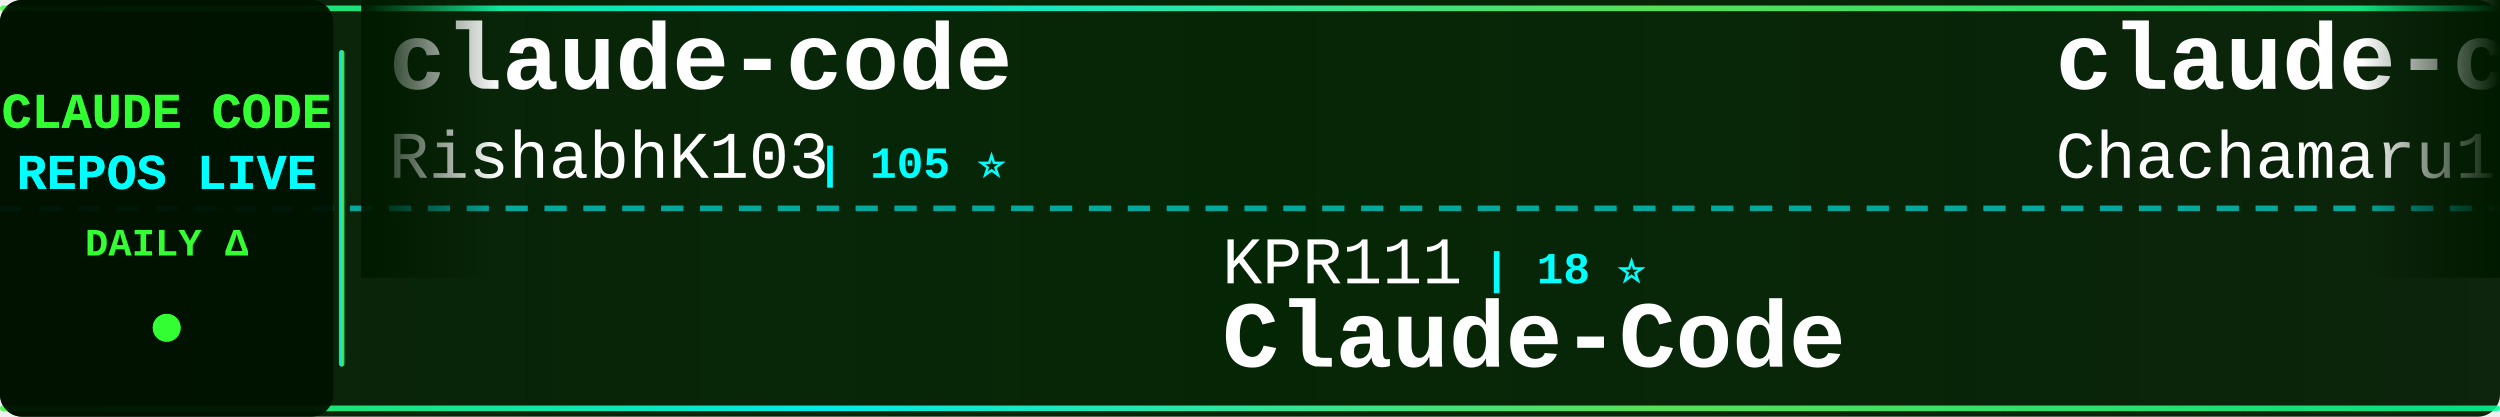
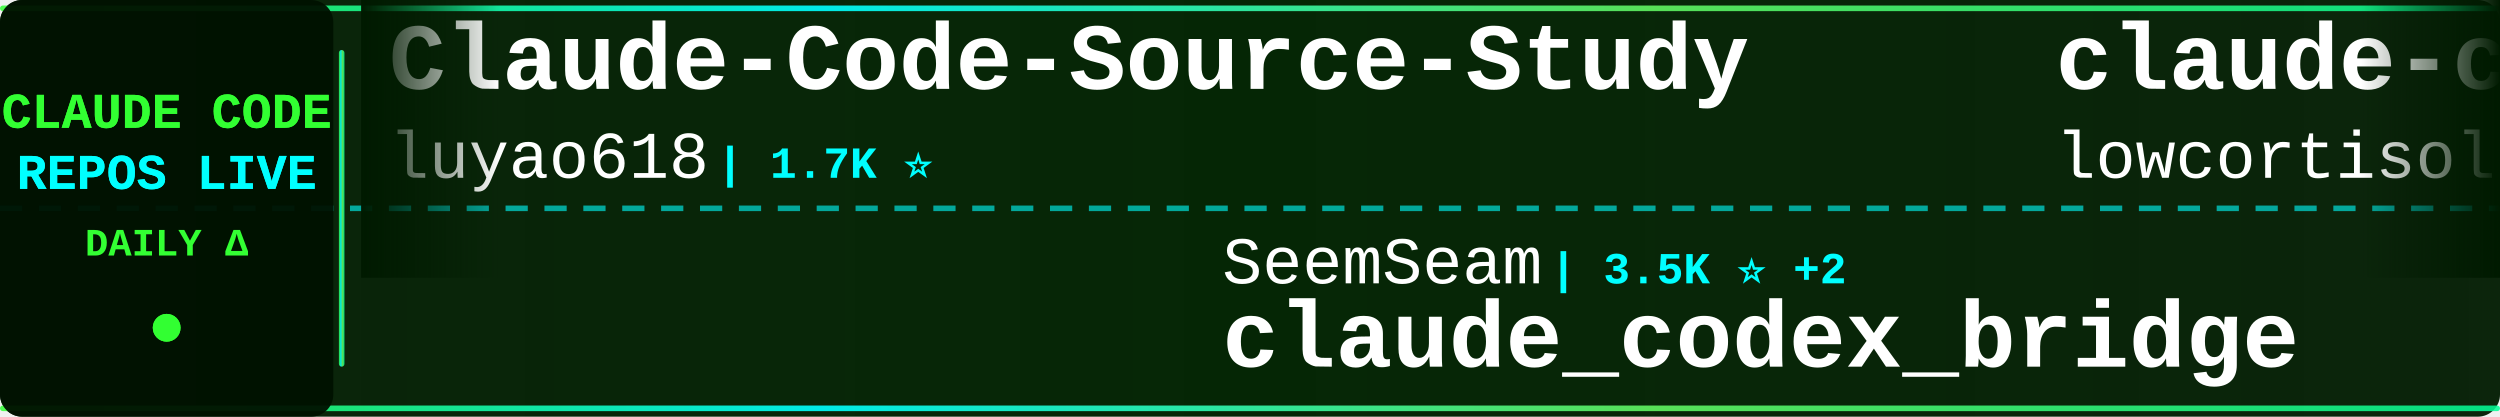
<svg xmlns="http://www.w3.org/2000/svg" width="900" height="150">
  <defs>
    <linearGradient id="tickerBg" x1="0%" y1="0%" x2="100%" y2="0%">
      <stop offset="0%" style="stop-color:#001a00;stop-opacity:0.95" />
      <stop offset="50%" style="stop-color:#002200;stop-opacity:0.98" />
      <stop offset="100%" style="stop-color:#001a00;stop-opacity:0.95" />
    </linearGradient>
    <linearGradient id="borderGrad" x1="0%" y1="0%" x2="100%" y2="0%">
      <stop offset="0%" style="stop-color:#33ff33;stop-opacity:0.85">
        <animate attributeName="stop-opacity" values="0.85;1;0.85" dur="2s" repeatCount="indefinite" />
      </stop>
      <stop offset="33%" style="stop-color:#00ffff;stop-opacity:0.9">
        <animate attributeName="stop-opacity" values="0.9;1;0.9" dur="2.2s" repeatCount="indefinite" />
      </stop>
      <stop offset="66%" style="stop-color:#66ff66;stop-opacity:0.85">
        <animate attributeName="stop-opacity" values="0.85;1;0.85" dur="1.8s" repeatCount="indefinite" />
      </stop>
      <stop offset="100%" style="stop-color:#00ff99;stop-opacity:0.85">
        <animate attributeName="stop-opacity" values="0.85;1;0.85" dur="2s" repeatCount="indefinite" />
      </stop>
    </linearGradient>
    <filter id="textGlow">
      <feGaussianBlur stdDeviation="0.1" result="coloredBlur" />
      <feMerge>
        <feMergeNode in="coloredBlur" />
        <feMergeNode in="SourceGraphic" />
      </feMerge>
    </filter>
    <filter id="metricGlow">
      <feGaussianBlur stdDeviation="0.2" result="coloredBlur" />
      <feMerge>
        <feMergeNode in="coloredBlur" />
        <feMergeNode in="SourceGraphic" />
      </feMerge>
    </filter>
    <linearGradient id="leftFade" x1="0%" y1="0%" x2="100%" y2="0%">
      <stop offset="0%" style="stop-color:#001a00;stop-opacity:1" />
      <stop offset="100%" style="stop-color:#001a00;stop-opacity:0" />
    </linearGradient>
    <linearGradient id="rightFade" x1="0%" y1="0%" x2="100%" y2="0%">
      <stop offset="0%" style="stop-color:#001a00;stop-opacity:0" />
      <stop offset="100%" style="stop-color:#001a00;stop-opacity:1" />
    </linearGradient>
  </defs>
  <rect width="900" height="150" fill="url(#tickerBg)" rx="8" />
  <rect x="0" y="2" width="900" height="2" fill="url(#borderGrad)" rx="1" />
  <rect x="0" y="146" width="900" height="2" fill="url(#borderGrad)" rx="1" />
  <line x1="0" y1="75" x2="900" y2="75" stroke="#00ffff" stroke-width="2" stroke-dasharray="8 6" opacity="0.6" />
  <rect x="0" y="0" width="120" height="150" fill="#001100" opacity="0.95" rx="8" />
  <text x="60" y="46" font-family="'Courier New', monospace" font-size="18" font-weight="bold" fill="#33ff33" text-anchor="middle" filter="url(#textGlow)">
    CLAUDE CODE
  </text>
  <text x="60" y="68" font-family="'Courier New', monospace" font-size="18" font-weight="bold" fill="#00ffff" text-anchor="middle" filter="url(#textGlow)">
    REPOS LIVE
  </text>
  <text x="60" y="92" font-family="'Courier New', monospace" font-size="14" font-weight="bold" fill="#33ff33" text-anchor="middle">
    DAILY Δ
  </text>
  <circle cx="60" cy="118" r="5" fill="#33ff33" filter="url(#metricGlow)">
    <animate attributeName="r" values="4;6;4" dur="1.5s" repeatCount="indefinite" />
    <animate attributeName="opacity" values="0.6;1;0.6" dur="1.5s" repeatCount="indefinite" />
  </circle>
  <rect x="122" y="18" width="2" height="114" fill="url(#borderGrad)" rx="1" />
  <clipPath id="tickerClip">
    <rect x="130" y="0" width="770" height="150" />
  </clipPath>
  <g clip-path="url(#tickerClip)">
    <g id="tickerItems">
      <animateTransform attributeName="transform" attributeType="XML" type="translate" from="0 0" to="-3000 0" dur="54s" repeatCount="indefinite" />
      <g transform="translate(0, 0)">
-         <text x="140" y="32" font-family="'Courier New', monospace" font-size="34" font-weight="bold" fill="#ffffff">claude-code</text>
-         <text x="140" y="64" font-family="'Courier New', monospace" font-size="24" font-weight="normal" fill="#ffffff" opacity="1.0">RishabhK103</text>
-         <text x="294" y="64" font-family="'Courier New', monospace" font-size="16" font-weight="bold" fill="#00ffff"> | 105 ⭐</text>
+         <text x="140" y="32" font-family="'Courier New', monospace" font-size="34" font-weight="bold" fill="#ffffff">Claude-Code-Source-Study</text>
+         <text x="140" y="64" font-family="'Courier New', monospace" font-size="24" font-weight="normal" fill="#ffffff" opacity="1.0">luyao618</text>
+         <text x="258" y="64" font-family="'Courier New', monospace" font-size="16" font-weight="bold" fill="#00ffff"> | 1.7K ⭐</text>
      </g>
      <g transform="translate(300, 0)">
-         <text x="140" y="102" font-family="'Courier New', monospace" font-size="24" font-weight="normal" fill="#ffffff" opacity="1.0">KPR111</text>
-         <text x="234" y="102" font-family="'Courier New', monospace" font-size="16" font-weight="bold" fill="#00ffff"> | 18 ⭐</text>
-         <text x="140" y="132" font-family="'Courier New', monospace" font-size="34" font-weight="bold" fill="#ffffff">Claude-Code</text>
+         <text x="140" y="102" font-family="'Courier New', monospace" font-size="24" font-weight="normal" fill="#ffffff" opacity="1.0">SeemSeam</text>
+         <text x="258" y="102" font-family="'Courier New', monospace" font-size="16" font-weight="bold" fill="#00ffff"> | 3.5K ⭐ +2</text>
+         <text x="140" y="132" font-family="'Courier New', monospace" font-size="34" font-weight="bold" fill="#ffffff">claude_codex_bridge</text>
      </g>
      <g transform="translate(600, 0)">
-         <text x="140" y="32" font-family="'Courier New', monospace" font-size="34" font-weight="bold" fill="#ffffff">claude-code-harness</text>
-         <text x="140" y="64" font-family="'Courier New', monospace" font-size="24" font-weight="normal" fill="#ffffff" opacity="1.0">Chachamaru127</text>
-         <text x="318" y="64" font-family="'Courier New', monospace" font-size="16" font-weight="bold" fill="#00ffff"> | 3.1K ⭐</text>
+         <text x="140" y="32" font-family="'Courier New', monospace" font-size="34" font-weight="bold" fill="#ffffff">claude-code</text>
+         <text x="140" y="64" font-family="'Courier New', monospace" font-size="24" font-weight="normal" fill="#ffffff" opacity="1.0">lowcortisolprogrammer</text>
+         <text x="414" y="64" font-family="'Courier New', monospace" font-size="16" font-weight="bold" fill="#00ffff"> | 171 ⭐</text>
      </g>
      <g transform="translate(900, 0)">
-         <text x="140" y="102" font-family="'Courier New', monospace" font-size="24" font-weight="normal" fill="#ffffff" opacity="1.0">anthropics</text>
-         <text x="282" y="102" font-family="'Courier New', monospace" font-size="16" font-weight="bold" fill="#00ffff"> | 6.2K ⭐ +2</text>
-         <text x="140" y="132" font-family="'Courier New', monospace" font-size="34" font-weight="bold" fill="#ffffff">claude-code-security-rev...</text>
+         <text x="140" y="102" font-family="'Courier New', monospace" font-size="24" font-weight="normal" fill="#ffffff" opacity="1.0">RishabhK103</text>
+         <text x="294" y="102" font-family="'Courier New', monospace" font-size="16" font-weight="bold" fill="#00ffff"> | 105 ⭐</text>
+         <text x="140" y="132" font-family="'Courier New', monospace" font-size="34" font-weight="bold" fill="#ffffff">claude-code</text>
      </g>
      <g transform="translate(1200, 0)">
-         <text x="140" y="32" font-family="'Courier New', monospace" font-size="34" font-weight="bold" fill="#ffffff">claude-code-book</text>
-         <text x="140" y="64" font-family="'Courier New', monospace" font-size="24" font-weight="normal" fill="#ffffff" opacity="1.0">lintsinghua</text>
-         <text x="294" y="64" font-family="'Courier New', monospace" font-size="16" font-weight="bold" fill="#00ffff"> | 4.2K ⭐ +3</text>
+         <text x="140" y="32" font-family="'Courier New', monospace" font-size="34" font-weight="bold" fill="#ffffff">claude-code-telegram</text>
+         <text x="140" y="64" font-family="'Courier New', monospace" font-size="24" font-weight="normal" fill="#ffffff" opacity="1.0">RichardAtCT</text>
+         <text x="294" y="64" font-family="'Courier New', monospace" font-size="16" font-weight="bold" fill="#00ffff"> | 2.8K ⭐ -1</text>
      </g>
      <g transform="translate(1500, 0)">
-         <text x="140" y="102" font-family="'Courier New', monospace" font-size="24" font-weight="normal" fill="#ffffff" opacity="1.0">kodu-ai</text>
-         <text x="246" y="102" font-family="'Courier New', monospace" font-size="16" font-weight="bold" fill="#00ffff"> | 5.2K ⭐</text>
-         <text x="140" y="132" font-family="'Courier New', monospace" font-size="34" font-weight="bold" fill="#ffffff">claude-coder</text>
+         <text x="140" y="102" font-family="'Courier New', monospace" font-size="24" font-weight="normal" fill="#ffffff" opacity="1.0">darcyegb</text>
+         <text x="258" y="102" font-family="'Courier New', monospace" font-size="16" font-weight="bold" fill="#00ffff"> | 759 ⭐</text>
+         <text x="140" y="132" font-family="'Courier New', monospace" font-size="34" font-weight="bold" fill="#ffffff">ClaudeCodeAgents</text>
      </g>
      <g transform="translate(1800, 0)">
-         <text x="140" y="32" font-family="'Courier New', monospace" font-size="34" font-weight="bold" fill="#ffffff">claude-code-source</text>
-         <text x="140" y="64" font-family="'Courier New', monospace" font-size="24" font-weight="normal" fill="#ffffff" opacity="1.0">JrCx7scC</text>
-         <text x="258" y="64" font-family="'Courier New', monospace" font-size="16" font-weight="bold" fill="#00ffff"> | 375 ⭐</text>
+         <text x="140" y="32" font-family="'Courier New', monospace" font-size="34" font-weight="bold" fill="#ffffff">claude-code-source-code</text>
+         <text x="140" y="64" font-family="'Courier New', monospace" font-size="24" font-weight="normal" fill="#ffffff" opacity="1.0">777genius</text>
+         <text x="270" y="64" font-family="'Courier New', monospace" font-size="16" font-weight="bold" fill="#00ffff"> | 930 ⭐</text>
      </g>
      <g transform="translate(2100, 0)">
-         <text x="140" y="102" font-family="'Courier New', monospace" font-size="24" font-weight="normal" fill="#ffffff" opacity="1.0">shanraisshan</text>
-         <text x="306" y="102" font-family="'Courier New', monospace" font-size="16" font-weight="bold" fill="#00ffff"> | 65.6K ⭐ +8</text>
-         <text x="140" y="132" font-family="'Courier New', monospace" font-size="34" font-weight="bold" fill="#ffffff">claude-code-best-practic...</text>
+         <text x="140" y="102" font-family="'Courier New', monospace" font-size="24" font-weight="normal" fill="#ffffff" opacity="1.0">Onewon</text>
+         <text x="234" y="102" font-family="'Courier New', monospace" font-size="16" font-weight="bold" fill="#00ffff"> | 181 ⭐</text>
+         <text x="140" y="132" font-family="'Courier New', monospace" font-size="34" font-weight="bold" fill="#ffffff">claude-code</text>
      </g>
      <g transform="translate(2400, 0)">
-         <text x="140" y="32" font-family="'Courier New', monospace" font-size="34" font-weight="bold" fill="#ffffff">claude-code-my-workflow</text>
-         <text x="140" y="64" font-family="'Courier New', monospace" font-size="24" font-weight="normal" fill="#ffffff" opacity="1.0">pedrohcgs</text>
-         <text x="270" y="64" font-family="'Courier New', monospace" font-size="16" font-weight="bold" fill="#00ffff"> | 1.6K ⭐ +1</text>
+         <text x="140" y="32" font-family="'Courier New', monospace" font-size="34" font-weight="bold" fill="#ffffff">claude-code</text>
+         <text x="140" y="64" font-family="'Courier New', monospace" font-size="24" font-weight="normal" fill="#ffffff" opacity="1.0">beilingcc</text>
+         <text x="270" y="64" font-family="'Courier New', monospace" font-size="16" font-weight="bold" fill="#00ffff"> | 94 ⭐ +1</text>
      </g>
      <g transform="translate(2700, 0)">
-         <text x="140" y="102" font-family="'Courier New', monospace" font-size="24" font-weight="normal" fill="#ffffff" opacity="1.0">Tinkeringg-Lab</text>
-         <text x="330" y="102" font-family="'Courier New', monospace" font-size="16" font-weight="bold" fill="#00ffff"> | 212 ⭐</text>
-         <text x="140" y="132" font-family="'Courier New', monospace" font-size="34" font-weight="bold" fill="#ffffff">claude-code</text>
+         <text x="140" y="102" font-family="'Courier New', monospace" font-size="24" font-weight="normal" fill="#ffffff" opacity="1.0">sugyan</text>
+         <text x="234" y="102" font-family="'Courier New', monospace" font-size="16" font-weight="bold" fill="#00ffff"> | 1.1K ⭐</text>
+         <text x="140" y="132" font-family="'Courier New', monospace" font-size="34" font-weight="bold" fill="#ffffff">claude-code-webui</text>
      </g>
      <g transform="translate(3000, 0)">
-         <text x="140" y="32" font-family="'Courier New', monospace" font-size="34" font-weight="bold" fill="#ffffff">claude-code</text>
-         <text x="140" y="64" font-family="'Courier New', monospace" font-size="24" font-weight="normal" fill="#ffffff" opacity="1.0">RishabhK103</text>
-         <text x="294" y="64" font-family="'Courier New', monospace" font-size="16" font-weight="bold" fill="#00ffff"> | 105 ⭐</text>
+         <text x="140" y="32" font-family="'Courier New', monospace" font-size="34" font-weight="bold" fill="#ffffff">Claude-Code-Source-Study</text>
+         <text x="140" y="64" font-family="'Courier New', monospace" font-size="24" font-weight="normal" fill="#ffffff" opacity="1.0">luyao618</text>
+         <text x="258" y="64" font-family="'Courier New', monospace" font-size="16" font-weight="bold" fill="#00ffff"> | 1.7K ⭐</text>
      </g>
      <g transform="translate(3300, 0)">
-         <text x="140" y="102" font-family="'Courier New', monospace" font-size="24" font-weight="normal" fill="#ffffff" opacity="1.0">KPR111</text>
-         <text x="234" y="102" font-family="'Courier New', monospace" font-size="16" font-weight="bold" fill="#00ffff"> | 18 ⭐</text>
-         <text x="140" y="132" font-family="'Courier New', monospace" font-size="34" font-weight="bold" fill="#ffffff">Claude-Code</text>
+         <text x="140" y="102" font-family="'Courier New', monospace" font-size="24" font-weight="normal" fill="#ffffff" opacity="1.0">SeemSeam</text>
+         <text x="258" y="102" font-family="'Courier New', monospace" font-size="16" font-weight="bold" fill="#00ffff"> | 3.5K ⭐ +2</text>
+         <text x="140" y="132" font-family="'Courier New', monospace" font-size="34" font-weight="bold" fill="#ffffff">claude_codex_bridge</text>
      </g>
      <g transform="translate(3600, 0)">
-         <text x="140" y="32" font-family="'Courier New', monospace" font-size="34" font-weight="bold" fill="#ffffff">claude-code-harness</text>
-         <text x="140" y="64" font-family="'Courier New', monospace" font-size="24" font-weight="normal" fill="#ffffff" opacity="1.0">Chachamaru127</text>
-         <text x="318" y="64" font-family="'Courier New', monospace" font-size="16" font-weight="bold" fill="#00ffff"> | 3.1K ⭐</text>
+         <text x="140" y="32" font-family="'Courier New', monospace" font-size="34" font-weight="bold" fill="#ffffff">claude-code</text>
+         <text x="140" y="64" font-family="'Courier New', monospace" font-size="24" font-weight="normal" fill="#ffffff" opacity="1.0">lowcortisolprogrammer</text>
+         <text x="414" y="64" font-family="'Courier New', monospace" font-size="16" font-weight="bold" fill="#00ffff"> | 171 ⭐</text>
      </g>
      <g transform="translate(3900, 0)">
-         <text x="140" y="102" font-family="'Courier New', monospace" font-size="24" font-weight="normal" fill="#ffffff" opacity="1.0">anthropics</text>
-         <text x="282" y="102" font-family="'Courier New', monospace" font-size="16" font-weight="bold" fill="#00ffff"> | 6.2K ⭐ +2</text>
-         <text x="140" y="132" font-family="'Courier New', monospace" font-size="34" font-weight="bold" fill="#ffffff">claude-code-security-rev...</text>
+         <text x="140" y="102" font-family="'Courier New', monospace" font-size="24" font-weight="normal" fill="#ffffff" opacity="1.0">RishabhK103</text>
+         <text x="294" y="102" font-family="'Courier New', monospace" font-size="16" font-weight="bold" fill="#00ffff"> | 105 ⭐</text>
+         <text x="140" y="132" font-family="'Courier New', monospace" font-size="34" font-weight="bold" fill="#ffffff">claude-code</text>
      </g>
    </g>
  </g>
  <rect x="130" y="0" width="50" height="100" fill="url(#leftFade)" />
  <rect x="850" y="0" width="50" height="100" fill="url(#rightFade)" />
</svg>
